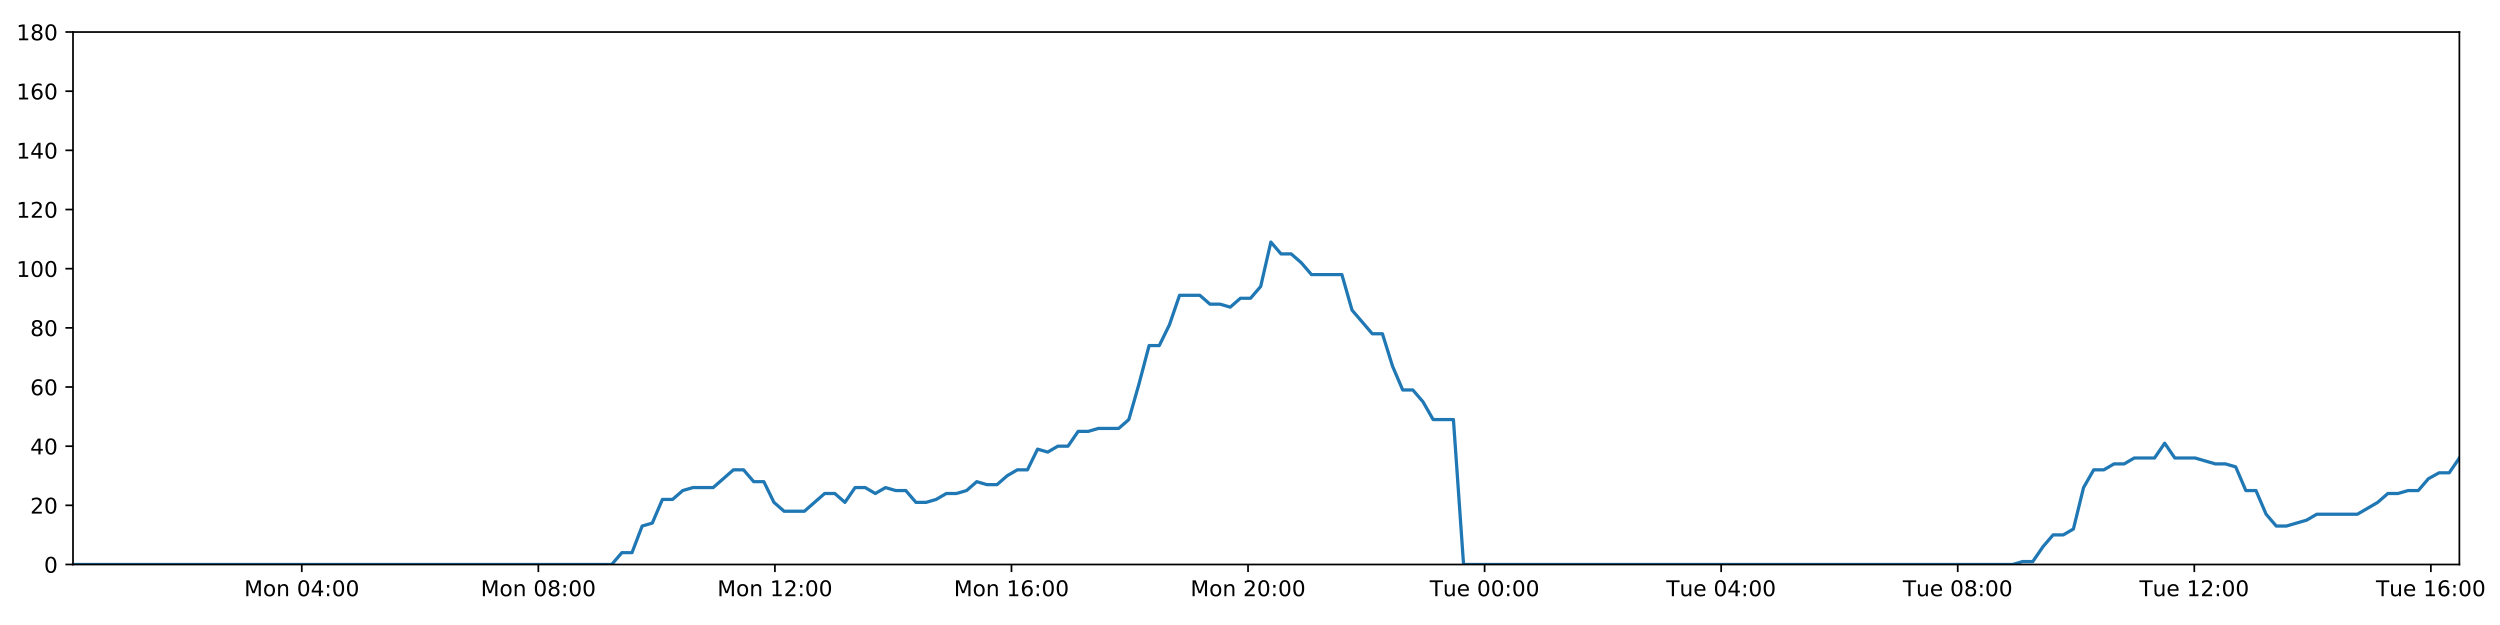
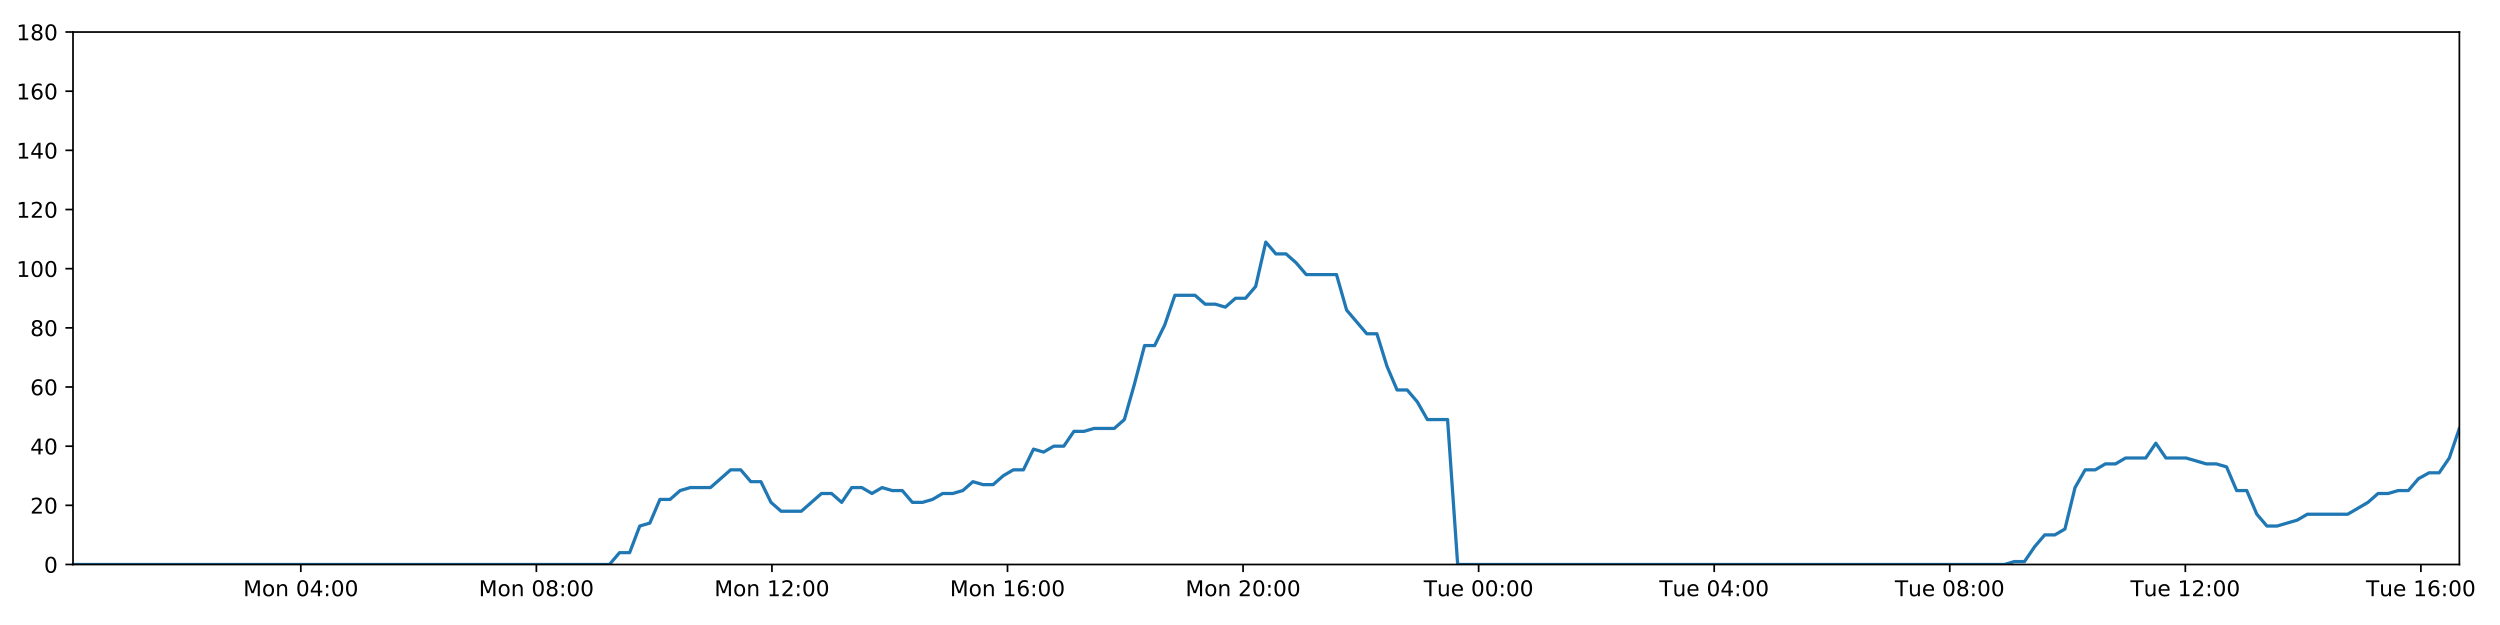
<svg xmlns="http://www.w3.org/2000/svg" xmlns:xlink="http://www.w3.org/1999/xlink" height="288pt" version="1.1" viewBox="0 0 1152 288" width="1152pt">
  <defs>
    <style type="text/css">
*{stroke-linecap:butt;stroke-linejoin:round;}
  </style>
  </defs>
  <g id="figure_1">
    <g id="patch_1">
      <path d="M 0 288  L 1152 288  L 1152 0  L 0 0  z " style="fill:#ffffff;" />
    </g>
    <g id="axes_1">
      <g id="patch_2">
        <path d="M 33.64 260.12  L 1133.28 260.12  L 1133.28 14.76  L 33.64 14.76  z " style="fill:#ffffff;" />
      </g>
      <g id="matplotlib.axis_1">
        <g id="xtick_1">
          <g id="line2d_1">
            <defs>
-               <path d="M 0 0  L 0 3.5  " id="m8a898cb4c4" style="stroke:#000000;stroke-width:0.8;" />
-             </defs>
-             <g>
-               <use style="stroke:#000000;stroke-width:0.8;" x="139.059" xlink:href="#m8a898cb4c4" y="260.12" />
+               <path d="M 0 0  L 0 3.5  " id="m03958f2659" style="stroke:#000000;stroke-width:0.8;" />
+             </defs>
+             <g>
+               <use style="stroke:#000000;stroke-width:0.8;" x="138.613" xlink:href="#m03958f2659" y="260.12" />
            </g>
          </g>
          <g id="text_1">
            <defs>
              <path d="M 9.812 72.906  L 24.516 72.906  L 43.109 23.297  L 61.812 72.906  L 76.516 72.906  L 76.516 0  L 66.891 0  L 66.891 64.016  L 48.094 14.016  L 38.188 14.016  L 19.391 64.016  L 19.391 0  L 9.812 0  z " id="DejaVuSans-77" />
              <path d="M 30.609 48.391  Q 23.391 48.391 19.188 42.75  Q 14.984 37.109 14.984 27.297  Q 14.984 17.484 19.156 11.844  Q 23.344 6.203 30.609 6.203  Q 37.797 6.203 41.984 11.859  Q 46.188 17.531 46.188 27.297  Q 46.188 37.016 41.984 42.703  Q 37.797 48.391 30.609 48.391  z M 30.609 56  Q 42.328 56 49.016 48.375  Q 55.719 40.766 55.719 27.297  Q 55.719 13.875 49.016 6.219  Q 42.328 -1.422 30.609 -1.422  Q 18.844 -1.422 12.172 6.219  Q 5.516 13.875 5.516 27.297  Q 5.516 40.766 12.172 48.375  Q 18.844 56 30.609 56  z " id="DejaVuSans-111" />
              <path d="M 54.891 33.016  L 54.891 0  L 45.906 0  L 45.906 32.719  Q 45.906 40.484 42.875 44.328  Q 39.844 48.188 33.797 48.188  Q 26.516 48.188 22.312 43.547  Q 18.109 38.922 18.109 30.906  L 18.109 0  L 9.078 0  L 9.078 54.688  L 18.109 54.688  L 18.109 46.188  Q 21.344 51.125 25.703 53.562  Q 30.078 56 35.797 56  Q 45.219 56 50.047 50.172  Q 54.891 44.344 54.891 33.016  z " id="DejaVuSans-110" />
              <path id="DejaVuSans-32" />
              <path d="M 31.781 66.406  Q 24.172 66.406 20.328 58.906  Q 16.5 51.422 16.5 36.375  Q 16.5 21.391 20.328 13.891  Q 24.172 6.391 31.781 6.391  Q 39.453 6.391 43.281 13.891  Q 47.125 21.391 47.125 36.375  Q 47.125 51.422 43.281 58.906  Q 39.453 66.406 31.781 66.406  z M 31.781 74.219  Q 44.047 74.219 50.516 64.516  Q 56.984 54.828 56.984 36.375  Q 56.984 17.969 50.516 8.266  Q 44.047 -1.422 31.781 -1.422  Q 19.531 -1.422 13.062 8.266  Q 6.594 17.969 6.594 36.375  Q 6.594 54.828 13.062 64.516  Q 19.531 74.219 31.781 74.219  z " id="DejaVuSans-48" />
              <path d="M 37.797 64.312  L 12.891 25.391  L 37.797 25.391  z M 35.203 72.906  L 47.609 72.906  L 47.609 25.391  L 58.016 25.391  L 58.016 17.188  L 47.609 17.188  L 47.609 0  L 37.797 0  L 37.797 17.188  L 4.891 17.188  L 4.891 26.703  z " id="DejaVuSans-52" />
              <path d="M 11.719 12.406  L 22.016 12.406  L 22.016 0  L 11.719 0  z M 11.719 51.703  L 22.016 51.703  L 22.016 39.312  L 11.719 39.312  z " id="DejaVuSans-58" />
            </defs>
-             <g transform="translate(112.5187 274.7184)scale(0.1 -0.1)">
+             <g transform="translate(112.0728 274.7184)scale(0.1 -0.1)">
              <use xlink:href="#DejaVuSans-77" />
              <use x="86.279" xlink:href="#DejaVuSans-111" />
              <use x="147.461" xlink:href="#DejaVuSans-110" />
              <use x="210.84" xlink:href="#DejaVuSans-32" />
              <use x="242.627" xlink:href="#DejaVuSans-48" />
              <use x="306.25" xlink:href="#DejaVuSans-52" />
              <use x="369.873" xlink:href="#DejaVuSans-58" />
              <use x="403.564" xlink:href="#DejaVuSans-48" />
              <use x="467.188" xlink:href="#DejaVuSans-48" />
            </g>
          </g>
        </g>
        <g id="xtick_2">
          <g id="line2d_2">
            <g>
-               <use style="stroke:#000000;stroke-width:0.8;" x="248.068" xlink:href="#m8a898cb4c4" y="260.12" />
+               <use style="stroke:#000000;stroke-width:0.8;" x="247.161" xlink:href="#m03958f2659" y="260.12" />
            </g>
          </g>
          <g id="text_2">
            <defs>
              <path d="M 31.781 34.625  Q 24.75 34.625 20.719 30.859  Q 16.703 27.094 16.703 20.516  Q 16.703 13.922 20.719 10.156  Q 24.75 6.391 31.781 6.391  Q 38.812 6.391 42.859 10.172  Q 46.922 13.969 46.922 20.516  Q 46.922 27.094 42.891 30.859  Q 38.875 34.625 31.781 34.625  z M 21.922 38.812  Q 15.578 40.375 12.031 44.719  Q 8.5 49.078 8.5 55.328  Q 8.5 64.062 14.719 69.141  Q 20.953 74.219 31.781 74.219  Q 42.672 74.219 48.875 69.141  Q 55.078 64.062 55.078 55.328  Q 55.078 49.078 51.531 44.719  Q 48 40.375 41.703 38.812  Q 48.828 37.156 52.797 32.312  Q 56.781 27.484 56.781 20.516  Q 56.781 9.906 50.312 4.234  Q 43.844 -1.422 31.781 -1.422  Q 19.734 -1.422 13.25 4.234  Q 6.781 9.906 6.781 20.516  Q 6.781 27.484 10.781 32.312  Q 14.797 37.156 21.922 38.812  z M 18.312 54.391  Q 18.312 48.734 21.844 45.562  Q 25.391 42.391 31.781 42.391  Q 38.141 42.391 41.719 45.562  Q 45.312 48.734 45.312 54.391  Q 45.312 60.062 41.719 63.234  Q 38.141 66.406 31.781 66.406  Q 25.391 66.406 21.844 63.234  Q 18.312 60.062 18.312 54.391  z " id="DejaVuSans-56" />
            </defs>
-             <g transform="translate(221.5278 274.7184)scale(0.1 -0.1)">
+             <g transform="translate(220.6207 274.7184)scale(0.1 -0.1)">
              <use xlink:href="#DejaVuSans-77" />
              <use x="86.279" xlink:href="#DejaVuSans-111" />
              <use x="147.461" xlink:href="#DejaVuSans-110" />
              <use x="210.84" xlink:href="#DejaVuSans-32" />
              <use x="242.627" xlink:href="#DejaVuSans-48" />
              <use x="306.25" xlink:href="#DejaVuSans-56" />
              <use x="369.873" xlink:href="#DejaVuSans-58" />
              <use x="403.564" xlink:href="#DejaVuSans-48" />
              <use x="467.188" xlink:href="#DejaVuSans-48" />
            </g>
          </g>
        </g>
        <g id="xtick_3">
          <g id="line2d_3">
            <g>
-               <use style="stroke:#000000;stroke-width:0.8;" x="357.078" xlink:href="#m8a898cb4c4" y="260.12" />
+               <use style="stroke:#000000;stroke-width:0.8;" x="355.709" xlink:href="#m03958f2659" y="260.12" />
            </g>
          </g>
          <g id="text_3">
            <defs>
              <path d="M 12.406 8.297  L 28.516 8.297  L 28.516 63.922  L 10.984 60.406  L 10.984 69.391  L 28.422 72.906  L 38.281 72.906  L 38.281 8.297  L 54.391 8.297  L 54.391 0  L 12.406 0  z " id="DejaVuSans-49" />
              <path d="M 19.188 8.297  L 53.609 8.297  L 53.609 0  L 7.328 0  L 7.328 8.297  Q 12.938 14.109 22.625 23.891  Q 32.328 33.688 34.812 36.531  Q 39.547 41.844 41.422 45.531  Q 43.312 49.219 43.312 52.781  Q 43.312 58.594 39.234 62.25  Q 35.156 65.922 28.609 65.922  Q 23.969 65.922 18.812 64.312  Q 13.672 62.703 7.812 59.422  L 7.812 69.391  Q 13.766 71.781 18.938 73  Q 24.125 74.219 28.422 74.219  Q 39.75 74.219 46.484 68.547  Q 53.219 62.891 53.219 53.422  Q 53.219 48.922 51.531 44.891  Q 49.859 40.875 45.406 35.406  Q 44.188 33.984 37.641 27.219  Q 31.109 20.453 19.188 8.297  z " id="DejaVuSans-50" />
            </defs>
-             <g transform="translate(330.5369 274.7184)scale(0.1 -0.1)">
+             <g transform="translate(329.1686 274.7184)scale(0.1 -0.1)">
              <use xlink:href="#DejaVuSans-77" />
              <use x="86.279" xlink:href="#DejaVuSans-111" />
              <use x="147.461" xlink:href="#DejaVuSans-110" />
              <use x="210.84" xlink:href="#DejaVuSans-32" />
              <use x="242.627" xlink:href="#DejaVuSans-49" />
              <use x="306.25" xlink:href="#DejaVuSans-50" />
              <use x="369.873" xlink:href="#DejaVuSans-58" />
              <use x="403.564" xlink:href="#DejaVuSans-48" />
              <use x="467.188" xlink:href="#DejaVuSans-48" />
            </g>
          </g>
        </g>
        <g id="xtick_4">
          <g id="line2d_4">
            <g>
-               <use style="stroke:#000000;stroke-width:0.8;" x="466.087" xlink:href="#m8a898cb4c4" y="260.12" />
+               <use style="stroke:#000000;stroke-width:0.8;" x="464.257" xlink:href="#m03958f2659" y="260.12" />
            </g>
          </g>
          <g id="text_4">
            <defs>
              <path d="M 33.016 40.375  Q 26.375 40.375 22.484 35.828  Q 18.609 31.297 18.609 23.391  Q 18.609 15.531 22.484 10.953  Q 26.375 6.391 33.016 6.391  Q 39.656 6.391 43.531 10.953  Q 47.406 15.531 47.406 23.391  Q 47.406 31.297 43.531 35.828  Q 39.656 40.375 33.016 40.375  z M 52.594 71.297  L 52.594 62.312  Q 48.875 64.062 45.094 64.984  Q 41.312 65.922 37.594 65.922  Q 27.828 65.922 22.672 59.328  Q 17.531 52.734 16.797 39.406  Q 19.672 43.656 24.016 45.922  Q 28.375 48.188 33.594 48.188  Q 44.578 48.188 50.953 41.516  Q 57.328 34.859 57.328 23.391  Q 57.328 12.156 50.688 5.359  Q 44.047 -1.422 33.016 -1.422  Q 20.359 -1.422 13.672 8.266  Q 6.984 17.969 6.984 36.375  Q 6.984 53.656 15.188 63.938  Q 23.391 74.219 37.203 74.219  Q 40.922 74.219 44.703 73.484  Q 48.484 72.75 52.594 71.297  z " id="DejaVuSans-54" />
            </defs>
-             <g transform="translate(439.5459 274.7184)scale(0.1 -0.1)">
+             <g transform="translate(437.7165 274.7184)scale(0.1 -0.1)">
              <use xlink:href="#DejaVuSans-77" />
              <use x="86.279" xlink:href="#DejaVuSans-111" />
              <use x="147.461" xlink:href="#DejaVuSans-110" />
              <use x="210.84" xlink:href="#DejaVuSans-32" />
              <use x="242.627" xlink:href="#DejaVuSans-49" />
              <use x="306.25" xlink:href="#DejaVuSans-54" />
              <use x="369.873" xlink:href="#DejaVuSans-58" />
              <use x="403.564" xlink:href="#DejaVuSans-48" />
              <use x="467.188" xlink:href="#DejaVuSans-48" />
            </g>
          </g>
        </g>
        <g id="xtick_5">
          <g id="line2d_5">
            <g>
-               <use style="stroke:#000000;stroke-width:0.8;" x="575.096" xlink:href="#m8a898cb4c4" y="260.12" />
+               <use style="stroke:#000000;stroke-width:0.8;" x="572.805" xlink:href="#m03958f2659" y="260.12" />
            </g>
          </g>
          <g id="text_5">
-             <g transform="translate(548.555 274.7184)scale(0.1 -0.1)">
+             <g transform="translate(546.2644 274.7184)scale(0.1 -0.1)">
              <use xlink:href="#DejaVuSans-77" />
              <use x="86.279" xlink:href="#DejaVuSans-111" />
              <use x="147.461" xlink:href="#DejaVuSans-110" />
              <use x="210.84" xlink:href="#DejaVuSans-32" />
              <use x="242.627" xlink:href="#DejaVuSans-50" />
              <use x="306.25" xlink:href="#DejaVuSans-48" />
              <use x="369.873" xlink:href="#DejaVuSans-58" />
              <use x="403.564" xlink:href="#DejaVuSans-48" />
              <use x="467.188" xlink:href="#DejaVuSans-48" />
            </g>
          </g>
        </g>
        <g id="xtick_6">
          <g id="line2d_6">
            <g>
-               <use style="stroke:#000000;stroke-width:0.8;" x="684.105" xlink:href="#m8a898cb4c4" y="260.12" />
+               <use style="stroke:#000000;stroke-width:0.8;" x="681.353" xlink:href="#m03958f2659" y="260.12" />
            </g>
          </g>
          <g id="text_6">
            <defs>
              <path d="M -0.297 72.906  L 61.375 72.906  L 61.375 64.594  L 35.5 64.594  L 35.5 0  L 25.594 0  L 25.594 64.594  L -0.297 64.594  z " id="DejaVuSans-84" />
              <path d="M 8.5 21.578  L 8.5 54.688  L 17.484 54.688  L 17.484 21.922  Q 17.484 14.156 20.5 10.266  Q 23.531 6.391 29.594 6.391  Q 36.859 6.391 41.078 11.031  Q 45.312 15.672 45.312 23.688  L 45.312 54.688  L 54.297 54.688  L 54.297 0  L 45.312 0  L 45.312 8.406  Q 42.047 3.422 37.719 1  Q 33.406 -1.422 27.688 -1.422  Q 18.266 -1.422 13.375 4.438  Q 8.5 10.297 8.5 21.578  z M 31.109 56  z " id="DejaVuSans-117" />
              <path d="M 56.203 29.594  L 56.203 25.203  L 14.891 25.203  Q 15.484 15.922 20.484 11.062  Q 25.484 6.203 34.422 6.203  Q 39.594 6.203 44.453 7.469  Q 49.312 8.734 54.109 11.281  L 54.109 2.781  Q 49.266 0.734 44.188 -0.344  Q 39.109 -1.422 33.891 -1.422  Q 20.797 -1.422 13.156 6.188  Q 5.516 13.812 5.516 26.812  Q 5.516 40.234 12.766 48.109  Q 20.016 56 32.328 56  Q 43.359 56 49.781 48.891  Q 56.203 41.797 56.203 29.594  z M 47.219 32.234  Q 47.125 39.594 43.094 43.984  Q 39.062 48.391 32.422 48.391  Q 24.906 48.391 20.391 44.141  Q 15.875 39.891 15.188 32.172  z " id="DejaVuSans-101" />
            </defs>
-             <g transform="translate(658.8188 274.7184)scale(0.1 -0.1)">
+             <g transform="translate(656.0669 274.7184)scale(0.1 -0.1)">
              <use xlink:href="#DejaVuSans-84" />
              <use x="60.85" xlink:href="#DejaVuSans-117" />
              <use x="124.229" xlink:href="#DejaVuSans-101" />
              <use x="185.752" xlink:href="#DejaVuSans-32" />
              <use x="217.539" xlink:href="#DejaVuSans-48" />
              <use x="281.162" xlink:href="#DejaVuSans-48" />
              <use x="344.785" xlink:href="#DejaVuSans-58" />
              <use x="378.477" xlink:href="#DejaVuSans-48" />
              <use x="442.1" xlink:href="#DejaVuSans-48" />
            </g>
          </g>
        </g>
        <g id="xtick_7">
          <g id="line2d_7">
            <g>
-               <use style="stroke:#000000;stroke-width:0.8;" x="793.114" xlink:href="#m8a898cb4c4" y="260.12" />
+               <use style="stroke:#000000;stroke-width:0.8;" x="789.901" xlink:href="#m03958f2659" y="260.12" />
            </g>
          </g>
          <g id="text_7">
-             <g transform="translate(767.8278 274.7184)scale(0.1 -0.1)">
+             <g transform="translate(764.6148 274.7184)scale(0.1 -0.1)">
              <use xlink:href="#DejaVuSans-84" />
              <use x="60.85" xlink:href="#DejaVuSans-117" />
              <use x="124.229" xlink:href="#DejaVuSans-101" />
              <use x="185.752" xlink:href="#DejaVuSans-32" />
              <use x="217.539" xlink:href="#DejaVuSans-48" />
              <use x="281.162" xlink:href="#DejaVuSans-52" />
              <use x="344.785" xlink:href="#DejaVuSans-58" />
              <use x="378.477" xlink:href="#DejaVuSans-48" />
              <use x="442.1" xlink:href="#DejaVuSans-48" />
            </g>
          </g>
        </g>
        <g id="xtick_8">
          <g id="line2d_8">
            <g>
-               <use style="stroke:#000000;stroke-width:0.8;" x="902.123" xlink:href="#m8a898cb4c4" y="260.12" />
+               <use style="stroke:#000000;stroke-width:0.8;" x="898.449" xlink:href="#m03958f2659" y="260.12" />
            </g>
          </g>
          <g id="text_8">
-             <g transform="translate(876.8369 274.7184)scale(0.1 -0.1)">
+             <g transform="translate(873.1627 274.7184)scale(0.1 -0.1)">
              <use xlink:href="#DejaVuSans-84" />
              <use x="60.85" xlink:href="#DejaVuSans-117" />
              <use x="124.229" xlink:href="#DejaVuSans-101" />
              <use x="185.752" xlink:href="#DejaVuSans-32" />
              <use x="217.539" xlink:href="#DejaVuSans-48" />
              <use x="281.162" xlink:href="#DejaVuSans-56" />
              <use x="344.785" xlink:href="#DejaVuSans-58" />
              <use x="378.477" xlink:href="#DejaVuSans-48" />
              <use x="442.1" xlink:href="#DejaVuSans-48" />
            </g>
          </g>
        </g>
        <g id="xtick_9">
          <g id="line2d_9">
            <g>
-               <use style="stroke:#000000;stroke-width:0.8;" x="1011.132" xlink:href="#m8a898cb4c4" y="260.12" />
+               <use style="stroke:#000000;stroke-width:0.8;" x="1006.997" xlink:href="#m03958f2659" y="260.12" />
            </g>
          </g>
          <g id="text_9">
-             <g transform="translate(985.846 274.7184)scale(0.1 -0.1)">
+             <g transform="translate(981.7106 274.7184)scale(0.1 -0.1)">
              <use xlink:href="#DejaVuSans-84" />
              <use x="60.85" xlink:href="#DejaVuSans-117" />
              <use x="124.229" xlink:href="#DejaVuSans-101" />
              <use x="185.752" xlink:href="#DejaVuSans-32" />
              <use x="217.539" xlink:href="#DejaVuSans-49" />
              <use x="281.162" xlink:href="#DejaVuSans-50" />
              <use x="344.785" xlink:href="#DejaVuSans-58" />
              <use x="378.477" xlink:href="#DejaVuSans-48" />
              <use x="442.1" xlink:href="#DejaVuSans-48" />
            </g>
          </g>
        </g>
        <g id="xtick_10">
          <g id="line2d_10">
            <g>
-               <use style="stroke:#000000;stroke-width:0.8;" x="1120.141" xlink:href="#m8a898cb4c4" y="260.12" />
+               <use style="stroke:#000000;stroke-width:0.8;" x="1115.544" xlink:href="#m03958f2659" y="260.12" />
            </g>
          </g>
          <g id="text_10">
-             <g transform="translate(1094.855 274.7184)scale(0.1 -0.1)">
+             <g transform="translate(1090.259 274.7184)scale(0.1 -0.1)">
              <use xlink:href="#DejaVuSans-84" />
              <use x="60.85" xlink:href="#DejaVuSans-117" />
              <use x="124.229" xlink:href="#DejaVuSans-101" />
              <use x="185.752" xlink:href="#DejaVuSans-32" />
              <use x="217.539" xlink:href="#DejaVuSans-49" />
              <use x="281.162" xlink:href="#DejaVuSans-54" />
              <use x="344.785" xlink:href="#DejaVuSans-58" />
              <use x="378.477" xlink:href="#DejaVuSans-48" />
              <use x="442.1" xlink:href="#DejaVuSans-48" />
            </g>
          </g>
        </g>
      </g>
      <g id="matplotlib.axis_2">
        <g id="ytick_1">
          <g id="line2d_11">
            <defs>
-               <path d="M 0 0  L -3.5 0  " id="mf5c3674e76" style="stroke:#000000;stroke-width:0.8;" />
-             </defs>
-             <g>
-               <use style="stroke:#000000;stroke-width:0.8;" x="33.64" xlink:href="#mf5c3674e76" y="260.12" />
+               <path d="M 0 0  L -3.5 0  " id="mc49bf47ae3" style="stroke:#000000;stroke-width:0.8;" />
+             </defs>
+             <g>
+               <use style="stroke:#000000;stroke-width:0.8;" x="33.64" xlink:href="#mc49bf47ae3" y="260.12" />
            </g>
          </g>
          <g id="text_11">
            <g transform="translate(20.2775 263.9192)scale(0.1 -0.1)">
              <use xlink:href="#DejaVuSans-48" />
            </g>
          </g>
        </g>
        <g id="ytick_2">
          <g id="line2d_12">
            <g>
-               <use style="stroke:#000000;stroke-width:0.8;" x="33.64" xlink:href="#mf5c3674e76" y="232.858" />
+               <use style="stroke:#000000;stroke-width:0.8;" x="33.64" xlink:href="#mc49bf47ae3" y="232.858" />
            </g>
          </g>
          <g id="text_12">
            <g transform="translate(13.915 236.657)scale(0.1 -0.1)">
              <use xlink:href="#DejaVuSans-50" />
              <use x="63.623" xlink:href="#DejaVuSans-48" />
            </g>
          </g>
        </g>
        <g id="ytick_3">
          <g id="line2d_13">
            <g>
-               <use style="stroke:#000000;stroke-width:0.8;" x="33.64" xlink:href="#mf5c3674e76" y="205.596" />
+               <use style="stroke:#000000;stroke-width:0.8;" x="33.64" xlink:href="#mc49bf47ae3" y="205.596" />
            </g>
          </g>
          <g id="text_13">
            <g transform="translate(13.915 209.3948)scale(0.1 -0.1)">
              <use xlink:href="#DejaVuSans-52" />
              <use x="63.623" xlink:href="#DejaVuSans-48" />
            </g>
          </g>
        </g>
        <g id="ytick_4">
          <g id="line2d_14">
            <g>
-               <use style="stroke:#000000;stroke-width:0.8;" x="33.64" xlink:href="#mf5c3674e76" y="178.333" />
+               <use style="stroke:#000000;stroke-width:0.8;" x="33.64" xlink:href="#mc49bf47ae3" y="178.333" />
            </g>
          </g>
          <g id="text_14">
            <g transform="translate(13.915 182.1326)scale(0.1 -0.1)">
              <use xlink:href="#DejaVuSans-54" />
              <use x="63.623" xlink:href="#DejaVuSans-48" />
            </g>
          </g>
        </g>
        <g id="ytick_5">
          <g id="line2d_15">
            <g>
-               <use style="stroke:#000000;stroke-width:0.8;" x="33.64" xlink:href="#mf5c3674e76" y="151.071" />
+               <use style="stroke:#000000;stroke-width:0.8;" x="33.64" xlink:href="#mc49bf47ae3" y="151.071" />
            </g>
          </g>
          <g id="text_15">
            <g transform="translate(13.915 154.8703)scale(0.1 -0.1)">
              <use xlink:href="#DejaVuSans-56" />
              <use x="63.623" xlink:href="#DejaVuSans-48" />
            </g>
          </g>
        </g>
        <g id="ytick_6">
          <g id="line2d_16">
            <g>
-               <use style="stroke:#000000;stroke-width:0.8;" x="33.64" xlink:href="#mf5c3674e76" y="123.809" />
+               <use style="stroke:#000000;stroke-width:0.8;" x="33.64" xlink:href="#mc49bf47ae3" y="123.809" />
            </g>
          </g>
          <g id="text_16">
            <g transform="translate(7.5525 127.6081)scale(0.1 -0.1)">
              <use xlink:href="#DejaVuSans-49" />
              <use x="63.623" xlink:href="#DejaVuSans-48" />
              <use x="127.246" xlink:href="#DejaVuSans-48" />
            </g>
          </g>
        </g>
        <g id="ytick_7">
          <g id="line2d_17">
            <g>
-               <use style="stroke:#000000;stroke-width:0.8;" x="33.64" xlink:href="#mf5c3674e76" y="96.547" />
+               <use style="stroke:#000000;stroke-width:0.8;" x="33.64" xlink:href="#mc49bf47ae3" y="96.547" />
            </g>
          </g>
          <g id="text_17">
            <g transform="translate(7.5525 100.3459)scale(0.1 -0.1)">
              <use xlink:href="#DejaVuSans-49" />
              <use x="63.623" xlink:href="#DejaVuSans-50" />
              <use x="127.246" xlink:href="#DejaVuSans-48" />
            </g>
          </g>
        </g>
        <g id="ytick_8">
          <g id="line2d_18">
            <g>
-               <use style="stroke:#000000;stroke-width:0.8;" x="33.64" xlink:href="#mf5c3674e76" y="69.284" />
+               <use style="stroke:#000000;stroke-width:0.8;" x="33.64" xlink:href="#mc49bf47ae3" y="69.284" />
            </g>
          </g>
          <g id="text_18">
            <g transform="translate(7.5525 73.08366)scale(0.1 -0.1)">
              <use xlink:href="#DejaVuSans-49" />
              <use x="63.623" xlink:href="#DejaVuSans-52" />
              <use x="127.246" xlink:href="#DejaVuSans-48" />
            </g>
          </g>
        </g>
        <g id="ytick_9">
          <g id="line2d_19">
            <g>
-               <use style="stroke:#000000;stroke-width:0.8;" x="33.64" xlink:href="#mf5c3674e76" y="42.022" />
+               <use style="stroke:#000000;stroke-width:0.8;" x="33.64" xlink:href="#mc49bf47ae3" y="42.022" />
            </g>
          </g>
          <g id="text_19">
            <g transform="translate(7.5525 45.82144)scale(0.1 -0.1)">
              <use xlink:href="#DejaVuSans-49" />
              <use x="63.623" xlink:href="#DejaVuSans-54" />
              <use x="127.246" xlink:href="#DejaVuSans-48" />
            </g>
          </g>
        </g>
        <g id="ytick_10">
          <g id="line2d_20">
            <g>
-               <use style="stroke:#000000;stroke-width:0.8;" x="33.64" xlink:href="#mf5c3674e76" y="14.76" />
+               <use style="stroke:#000000;stroke-width:0.8;" x="33.64" xlink:href="#mc49bf47ae3" y="14.76" />
            </g>
          </g>
          <g id="text_20">
            <g transform="translate(7.5525 18.55922)scale(0.1 -0.1)">
              <use xlink:href="#DejaVuSans-49" />
              <use x="63.623" xlink:href="#DejaVuSans-56" />
              <use x="127.246" xlink:href="#DejaVuSans-48" />
            </g>
          </g>
        </g>
      </g>
      <g id="line2d_21">
-         <path clip-path="url(#p407ac57722)" d="M 33.64 260.12  L 281.879 260.12  L 286.552 254.668  L 291.224 254.668  L 295.905 242.4  L 300.573 241.036  L 305.243 230.132  L 309.926 230.132  L 314.613 226.042  L 319.285 224.679  L 328.627 224.679  L 337.965 216.5  L 342.634 216.5  L 347.303 221.953  L 351.974 221.953  L 356.642 231.495  L 361.317 235.584  L 370.658 235.584  L 380.007 227.405  L 384.676 227.405  L 389.346 231.495  L 394.018 224.679  L 398.687 224.679  L 403.354 227.405  L 408.042 224.679  L 412.715 226.042  L 417.386 226.042  L 422.056 231.495  L 426.728 231.495  L 431.395 230.132  L 436.061 227.405  L 440.731 227.405  L 445.407 226.042  L 450.082 221.953  L 454.757 223.316  L 459.436 223.316  L 464.109 219.227  L 468.78 216.5  L 473.449 216.5  L 478.12 206.959  L 482.792 208.322  L 487.463 205.596  L 492.137 205.596  L 496.808 198.78  L 501.478 198.78  L 506.148 197.417  L 515.494 197.417  L 520.163 193.328  L 524.833 176.97  L 529.503 159.25  L 534.179 159.25  L 538.861 149.708  L 543.535 136.077  L 552.883 136.077  L 557.557 140.166  L 562.226 140.166  L 566.902 141.529  L 571.575 137.44  L 576.247 137.44  L 580.925 131.988  L 585.613 111.541  L 590.286 116.993  L 594.966 116.993  L 599.64 121.083  L 604.325 126.535  L 618.338 126.535  L 623.008 142.892  L 632.345 153.797  L 637.024 153.797  L 641.694 168.792  L 646.369 179.696  L 651.038 179.696  L 655.711 185.149  L 660.383 193.328  L 669.735 193.328  L 674.408 260.12  L 927.433 260.12  L 932.029 258.757  L 936.713 258.757  L 941.383 251.941  L 946.053 246.489  L 950.735 246.489  L 955.425 243.763  L 960.098 224.679  L 964.774 216.5  L 969.445 216.5  L 974.118 213.774  L 978.789 213.774  L 983.462 211.048  L 992.807 211.048  L 997.483 204.232  L 1002.158 211.048  L 1011.499 211.048  L 1020.849 213.774  L 1025.53 213.774  L 1030.205 215.137  L 1034.877 226.042  L 1039.55 226.042  L 1044.222 236.947  L 1048.9 242.4  L 1053.568 242.4  L 1062.911 239.673  L 1067.587 236.947  L 1086.29 236.947  L 1095.641 231.495  L 1100.32 227.405  L 1104.993 227.405  L 1109.669 226.042  L 1114.338 226.042  L 1119.011 220.59  L 1123.927 217.864  L 1128.605 217.864  L 1133.28 211.048  L 1133.28 211.048  " style="fill:none;stroke:#1f77b4;stroke-linecap:square;stroke-width:1.5;" />
+         <path clip-path="url(#pc4be0c8def)" d="M 33.64 260.12  L 280.829 260.12  L 285.483 254.668  L 290.134 254.668  L 294.796 242.4  L 299.444 241.036  L 304.094 230.132  L 308.757 230.132  L 313.424 226.042  L 318.076 224.679  L 327.379 224.679  L 336.677 216.5  L 341.327 216.5  L 345.976 221.953  L 350.628 221.953  L 355.276 231.495  L 359.931 235.584  L 369.232 235.584  L 378.542 227.405  L 383.191 227.405  L 387.841 231.495  L 392.494 224.679  L 397.142 224.679  L 401.79 227.405  L 406.458 224.679  L 411.111 226.042  L 415.763 226.042  L 420.413 231.495  L 425.065 231.495  L 429.712 230.132  L 434.359 227.405  L 439.009 227.405  L 443.665 226.042  L 448.321 221.953  L 452.975 223.316  L 457.635 223.316  L 462.287 219.227  L 466.939 216.5  L 471.589 216.5  L 476.24 206.959  L 480.892 208.322  L 485.543 205.596  L 490.198 205.596  L 494.848 198.78  L 499.498 198.78  L 504.149 197.417  L 513.455 197.417  L 518.105 193.328  L 522.755 176.97  L 527.405 159.25  L 532.061 159.25  L 536.723 149.708  L 541.378 136.077  L 550.687 136.077  L 555.34 140.166  L 559.99 140.166  L 564.646 141.529  L 569.3 137.44  L 573.952 137.44  L 578.61 131.988  L 583.278 111.541  L 587.931 116.993  L 592.591 116.993  L 597.246 121.083  L 601.91 126.535  L 615.864 126.535  L 620.515 142.892  L 629.812 153.797  L 634.472 153.797  L 639.122 168.792  L 643.776 179.696  L 648.426 179.696  L 653.079 185.149  L 657.732 193.328  L 667.044 193.328  L 671.697 260.12  L 923.652 260.12  L 928.229 258.757  L 932.893 258.757  L 937.543 251.941  L 942.193 246.489  L 946.855 246.489  L 951.525 243.763  L 956.179 224.679  L 960.835 216.5  L 965.486 216.5  L 970.14 213.774  L 974.791 213.774  L 979.444 211.048  L 988.749 211.048  L 993.405 204.232  L 998.061 211.048  L 1007.362 211.048  L 1016.672 213.774  L 1021.334 213.774  L 1025.989 215.137  L 1030.641 226.042  L 1035.295 226.042  L 1039.947 236.947  L 1044.605 242.4  L 1049.253 242.4  L 1058.557 239.673  L 1063.213 236.947  L 1081.837 236.947  L 1091.149 231.495  L 1095.807 227.405  L 1100.461 227.405  L 1105.117 226.042  L 1109.766 226.042  L 1114.42 220.59  L 1119.314 217.864  L 1123.973 217.864  L 1128.628 211.048  L 1133.28 197.417  L 1133.28 197.417  " style="fill:none;stroke:#1f77b4;stroke-linecap:square;stroke-width:1.5;" />
      </g>
      <g id="patch_3">
        <path d="M 33.64 260.12  L 33.64 14.76  " style="fill:none;stroke:#000000;stroke-linecap:square;stroke-linejoin:miter;stroke-width:0.8;" />
      </g>
      <g id="patch_4">
        <path d="M 1133.28 260.12  L 1133.28 14.76  " style="fill:none;stroke:#000000;stroke-linecap:square;stroke-linejoin:miter;stroke-width:0.8;" />
      </g>
      <g id="patch_5">
        <path d="M 33.64 260.12  L 1133.28 260.12  " style="fill:none;stroke:#000000;stroke-linecap:square;stroke-linejoin:miter;stroke-width:0.8;" />
      </g>
      <g id="patch_6">
        <path d="M 33.64 14.76  L 1133.28 14.76  " style="fill:none;stroke:#000000;stroke-linecap:square;stroke-linejoin:miter;stroke-width:0.8;" />
      </g>
    </g>
  </g>
  <defs>
-     <clipPath id="p407ac57722">
+     <clipPath id="pc4be0c8def">
      <rect height="245.36" width="1099.64" x="33.64" y="14.76" />
    </clipPath>
  </defs>
</svg>
